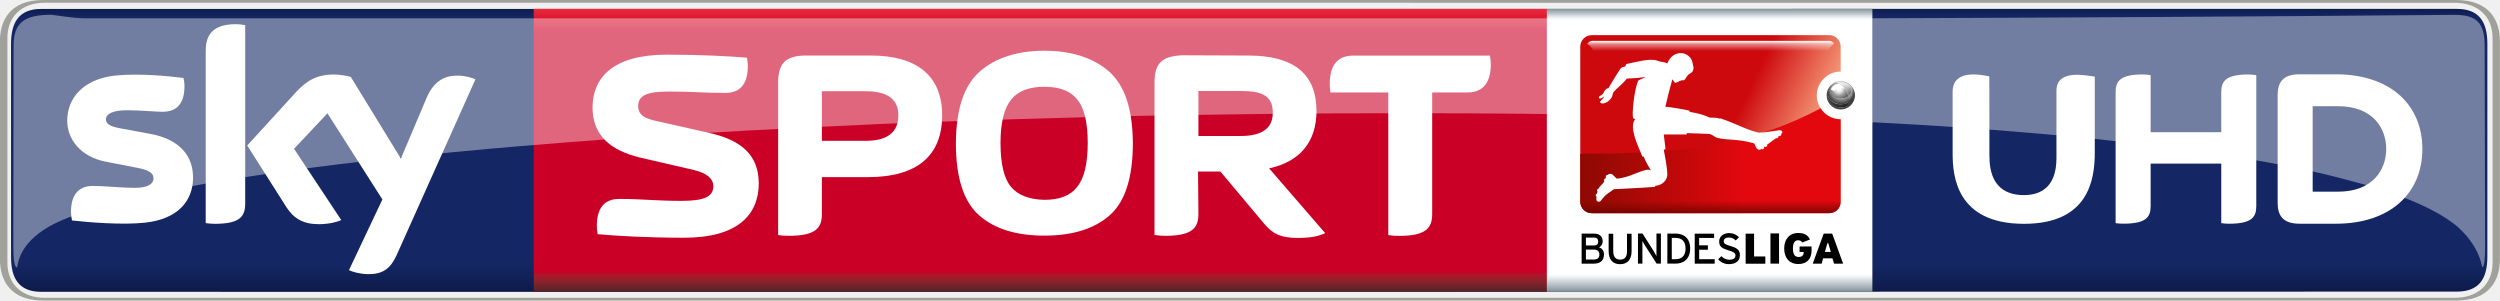
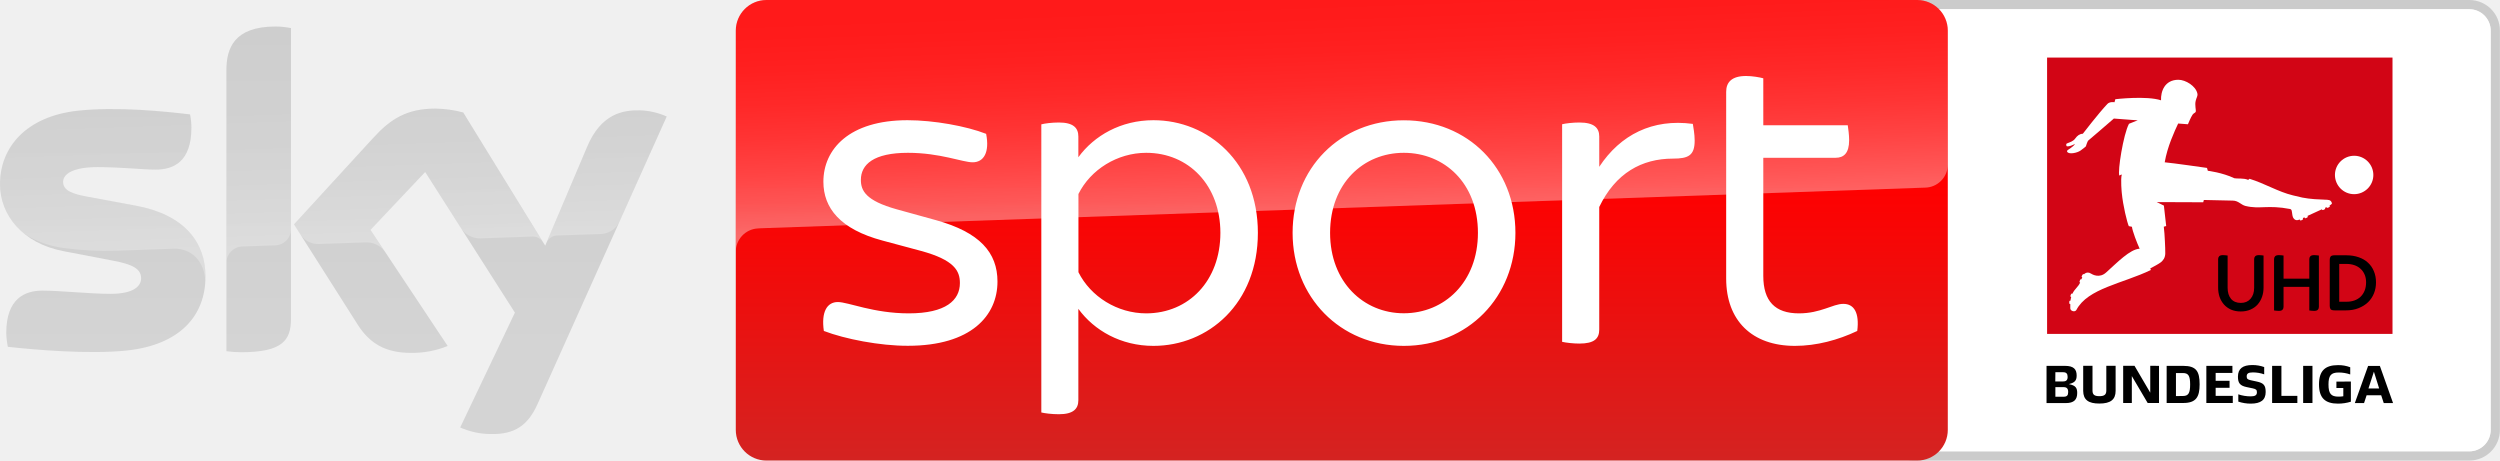
- <svg xmlns="http://www.w3.org/2000/svg" height="72.133" width="600" version="1.1" viewBox="0 0 158.75 19.085">
-   <defs>
-     <linearGradient id="a" gradientUnits="userSpaceOnUse" x2=".992" gradientTransform="matrix(0 18.257 18.257 0 -266.26 66.803)" x1=".008" y1="0" y2="0">
-       <stop stop-color="#0f1c4d" offset="0" />
-       <stop stop-color="#101e51" offset=".004" />
-       <stop stop-color="#101f54" offset=".008" />
-       <stop stop-color="#112157" offset=".012" />
-       <stop stop-color="#12225a" offset=".016" />
-       <stop stop-color="#13245d" offset=".02" />
-       <stop stop-color="#132560" offset=".023" />
-       <stop stop-color="#142662" offset=".027" />
-       <stop stop-color="#142764" offset=".031" />
-       <stop stop-color="#142764" offset=".062" />
-       <stop stop-color="#142764" offset=".125" />
-       <stop stop-color="#142764" offset=".25" />
-       <stop stop-color="#142764" offset=".5" />
-       <stop stop-color="#142764" offset=".75" />
-       <stop stop-color="#142764" offset=".875" />
-       <stop stop-color="#142764" offset=".891" />
-       <stop stop-color="#142764" offset=".898" />
-       <stop stop-color="#142763" offset=".902" />
-       <stop stop-color="#142763" offset=".906" />
-       <stop stop-color="#132662" offset=".91" />
-       <stop stop-color="#132661" offset=".914" />
-       <stop stop-color="#132560" offset=".918" />
-       <stop stop-color="#13255f" offset=".922" />
-       <stop stop-color="#12245d" offset=".926" />
-       <stop stop-color="#12245c" offset=".93" />
-       <stop stop-color="#12235b" offset=".934" />
-       <stop stop-color="#12235a" offset=".938" />
-       <stop stop-color="#112259" offset=".941" />
-       <stop stop-color="#112258" offset=".945" />
-       <stop stop-color="#112157" offset=".949" />
-       <stop stop-color="#112056" offset=".953" />
-       <stop stop-color="#102055" offset=".957" />
-       <stop stop-color="#102054" offset=".961" />
-       <stop stop-color="#101f53" offset=".965" />
-       <stop stop-color="#101e52" offset=".969" />
-       <stop stop-color="#0f1d50" offset=".973" />
-       <stop stop-color="#0f1d4f" offset=".977" />
-       <stop stop-color="#0f1c4e" offset=".98" />
-       <stop stop-color="#0f1c4d" offset=".984" />
-       <stop stop-color="#0e1b4c" offset=".988" />
-       <stop stop-color="#0e1b4b" offset=".992" />
-       <stop stop-color="#0e1a4a" offset=".996" />
-       <stop stop-color="#0e1949" offset="1" />
-     </linearGradient>
-     <linearGradient id="k" gradientUnits="userSpaceOnUse" gradientTransform="matrix(0 -17.956 17.956 0 -258.89 84.911)" x1="1.4211e-14" x2="1" y1="0" y2="0">
-       <stop stop-color="#552227" offset="0" />
-       <stop stop-color="#5a2227" offset=".004" />
-       <stop stop-color="#602228" offset=".008" />
-       <stop stop-color="#662329" offset=".012" />
-       <stop stop-color="#6c232a" offset=".016" />
-       <stop stop-color="#71232a" offset=".02" />
-       <stop stop-color="#77232a" offset=".023" />
-       <stop stop-color="#7d232a" offset=".027" />
-       <stop stop-color="#84222b" offset=".031" />
-       <stop stop-color="#8a212b" offset=".035" />
-       <stop stop-color="#90202b" offset=".039" />
-       <stop stop-color="#961f2b" offset=".043" />
-       <stop stop-color="#9d1d2b" offset=".047" />
-       <stop stop-color="#a31a2a" offset=".051" />
-       <stop stop-color="#a9172a" offset=".055" />
-       <stop stop-color="#b01329" offset=".059" />
-       <stop stop-color="#b70f29" offset=".062" />
-       <stop stop-color="#bd0829" offset=".066" />
-       <stop stop-color="#c40228" offset=".07" />
-       <stop stop-color="#c70028" offset=".074" />
-       <stop stop-color="#ca0027" offset=".078" />
-       <stop stop-color="#ca0027" offset=".094" />
-       <stop stop-color="#ca0027" offset=".125" />
-       <stop stop-color="#ca0027" offset=".25" />
-       <stop stop-color="#ca0027" offset=".5" />
-       <stop stop-color="#ca0027" offset=".75" />
-       <stop stop-color="#ca0027" offset=".875" />
-       <stop stop-color="#ca0027" offset=".906" />
-       <stop stop-color="#ca0027" offset=".914" />
-       <stop stop-color="#cb0028" offset=".918" />
-       <stop stop-color="#cc0029" offset=".922" />
-       <stop stop-color="#ce002a" offset=".926" />
-       <stop stop-color="#cf012a" offset=".93" />
-       <stop stop-color="#d1052b" offset=".934" />
-       <stop stop-color="#d2092c" offset=".938" />
-       <stop stop-color="#d40b2d" offset=".941" />
-       <stop stop-color="#d50d2e" offset=".945" />
-       <stop stop-color="#d60f2f" offset=".949" />
-       <stop stop-color="#d71130" offset=".953" />
-       <stop stop-color="#d91431" offset=".957" />
-       <stop stop-color="#da1732" offset=".961" />
-       <stop stop-color="#dc1933" offset=".965" />
-       <stop stop-color="#dd1a34" offset=".969" />
-       <stop stop-color="#df1c35" offset=".973" />
-       <stop stop-color="#e01d35" offset=".977" />
-       <stop stop-color="#e12036" offset=".98" />
-       <stop stop-color="#e22237" offset=".984" />
-       <stop stop-color="#e42439" offset=".988" />
-       <stop stop-color="#e6253a" offset=".992" />
-       <stop stop-color="#e7273a" offset=".996" />
-       <stop stop-color="#e8283b" offset="1" />
-     </linearGradient>
-     <linearGradient id="g" gradientUnits="userSpaceOnUse" gradientTransform="matrix(0 17.104 -17.104 0 -216.26 36.191)" x2="1" x1="-1.4211e-14" y1="0" y2="0">
-       <stop stop-color="#88949b" offset="0" />
-       <stop stop-color="#94a0a7" offset=".004" />
-       <stop stop-color="#a1adb4" offset=".008" />
-       <stop stop-color="#adb8be" offset=".012" />
-       <stop stop-color="#bac4c9" offset=".016" />
-       <stop stop-color="#c7cfd4" offset=".02" />
-       <stop stop-color="#d5dbdf" offset=".023" />
-       <stop stop-color="#e2e6e9" offset=".027" />
-       <stop stop-color="#eff1f3" offset=".031" />
-       <stop stop-color="#f7f8f9" offset=".035" />
-       <stop stop-color="#fff" offset=".039" />
-       <stop stop-color="#fff" offset=".047" />
-       <stop stop-color="#fff" offset=".062" />
-       <stop stop-color="#fff" offset=".125" />
-       <stop stop-color="#fff" offset=".25" />
-       <stop stop-color="#fff" offset=".5" />
-       <stop stop-color="#fff" offset=".75" />
-       <stop stop-color="#fff" offset=".875" />
-       <stop stop-color="#fff" offset=".938" />
-       <stop stop-color="#fafbfc" offset=".941" />
-       <stop stop-color="#f6f8f9" offset=".945" />
-       <stop stop-color="#eef1f2" offset=".949" />
-       <stop stop-color="#e6eaec" offset=".953" />
-       <stop stop-color="#dee3e6" offset=".957" />
-       <stop stop-color="#d6dce0" offset=".961" />
-       <stop stop-color="#ced5d9" offset=".965" />
-       <stop stop-color="#c6ced3" offset=".969" />
-       <stop stop-color="#bec7cc" offset=".973" />
-       <stop stop-color="#b7c0c6" offset=".977" />
-       <stop stop-color="#afb9bf" offset=".98" />
-       <stop stop-color="#a7b2b9" offset=".984" />
-       <stop stop-color="#a0abb2" offset=".988" />
-       <stop stop-color="#98a4ab" offset=".992" />
-       <stop stop-color="#919da4" offset=".996" />
-       <stop stop-color="#89959c" offset="1" />
-     </linearGradient>
-     <linearGradient id="b" x1="361.31" gradientUnits="userSpaceOnUse" y1="96.177" gradientTransform="matrix(.029761 0 0 .029761 -223.16 35.124)" x2="493.7" y2="160.01">
-       <stop stop-color="#cd090d" offset="0" />
-       <stop stop-color="#f39272" offset="1" />
-     </linearGradient>
-     <linearGradient id="c" x1="285.2" gradientUnits="userSpaceOnUse" y1="49.936" gradientTransform="matrix(.029761 0 0 .029761 -225.49 36.668)" x2="285.2" y2="69.959">
-       <stop stop-color="#fff" offset="0" />
-       <stop stop-color="#fff" stop-opacity=".498" offset=".3" />
-       <stop stop-color="#fff" stop-opacity="0" offset="1" />
-     </linearGradient>
-     <linearGradient id="d" x1="-29.473" gradientUnits="userSpaceOnUse" y1="395.42" gradientTransform="matrix(.029761 0 0 .029761 -223.16 35.133)" x2="301.59" y2="395.42">
-       <stop stop-color="#8e0902" offset="0" />
-       <stop stop-color="#e2080e" offset="1" />
-     </linearGradient>
-     <linearGradient id="e" x1="331.92" gradientUnits="userSpaceOnUse" y1="457.25" gradientTransform="matrix(.029761 0 0 .029761 -223.16 35.133)" x2="331.92" y2="425.5">
-       <stop stop-color="#580000" stop-opacity=".863" offset="0" />
-       <stop stop-color="#740500" stop-opacity=".514" offset=".547" />
-       <stop stop-color="#800700" stop-opacity=".255" offset=".815" />
-       <stop stop-color="#8c0a00" stop-opacity="0" offset="1" />
-     </linearGradient>
-     <radialGradient id="j" gradientUnits="userSpaceOnUse" cy="426.03" cx="470.81" gradientTransform="matrix(-.040413 .038976 -.037327 -.038702 -173.52 39.174)" r="27.812">
-       <stop stop-color="#fff" offset="0" />
-       <stop stop-color="#464646" offset=".5" />
-       <stop offset="1" />
-     </radialGradient>
-     <radialGradient id="i" gradientUnits="userSpaceOnUse" cy="420.2" cx="477.3" gradientTransform="matrix(.029761 0 0 .029761 -222.51 28.587)" r="28.703">
-       <stop stop-color="#efefef" offset="0" />
-       <stop stop-color="#afafaf" offset=".55" />
-       <stop stop-color="#3f3f3f" offset="1" />
-     </radialGradient>
-     <linearGradient id="f" x1="487.97" gradientUnits="userSpaceOnUse" y1="409.71" gradientTransform="matrix(.029761 0 0 .029761 -222.52 28.587)" x2="486.58" y2="424.71">
-       <stop stop-color="#fff" stop-opacity=".766" offset="0" />
-       <stop stop-color="#aaa" stop-opacity=".475" offset="1" />
-     </linearGradient>
-     <radialGradient id="h" gradientUnits="userSpaceOnUse" cy="493.49" cx="413.12" gradientTransform="matrix(.024596 0 0 .024596 -218.62 28.911)" r="15.125">
-       <stop stop-color="#fff" offset="0" />
-       <stop stop-color="#fff" stop-opacity="0" offset="1" />
-     </radialGradient>
-   </defs>
-   <g transform="translate(324.95 -66.393)">
-     <path d="m-322.33 66.96c-1.411 0-1.92 0.842-1.92 2.227v13.509c0 1.385 0.508 2.227 1.92 2.227 50.294 0.017 105.55-0.015 153.38-0.013 1.441 0 1.948-0.832 1.948-2.226v-13.501c0-1.385-0.507-2.226-1.948-2.226-51.972 0.002-107.95 0.004-153.38 0.004z" stroke-width=".74" fill="url(#a)" />
-     <path stroke-width=".74" fill="url(#k)" d="m-291.06 66.954v17.963h64.347c0.007-6.114 0.001-12.403 0-17.963z" />
-     <g stroke-width=".74" fill="#fff">
-       <path d="m-312.69 77.657c0 1.534-1.008 2.656-3.051 2.875-1.473 0.158-3.621-0.025-4.638-0.141-0.032-0.167-0.064-0.377-0.064-0.535 0-1.35 0.728-1.657 1.403-1.657 0.71 0 1.823 0.123 2.656 0.123 0.903 0 1.183-0.307 1.183-0.596 0-0.386-0.368-0.552-1.07-0.684l-1.938-0.377c-1.613-0.307-2.472-1.42-2.472-2.604 0-1.438 1.017-2.639 3.016-2.867 1.517-0.158 3.358 0.025 4.366 0.149 0.044 0.176 0.064 0.333 0.064 0.517 0 1.341-0.71 1.631-1.394 1.631-0.517 0-1.333-0.097-2.262-0.097-0.947 0-1.333 0.254-1.333 0.579 0 0.333 0.368 0.473 0.964 0.578l1.85 0.342c1.902 0.351 2.718 1.429 2.718 2.761" />
-       <path d="m-309.38 79.307c0 0.824-0.316 1.298-1.929 1.298-0.211 0-0.394-0.019-0.578-0.045v-10.932c0-0.833 0.281-1.701 1.911-1.701 0.202 0 0.403 0.025 0.596 0.064v11.318" />
-       <path d="m-302.79 83.547c0.211 0.105 0.649 0.237 1.192 0.254 0.929 0.019 1.438-0.342 1.823-1.183l5.015-11.186c-0.211-0.105-0.666-0.228-1.043-0.237-0.649-0.019-1.508 0.114-2.069 1.438l-1.622 3.831-3.182-5.19c-0.202-0.064-0.701-0.149-1.069-0.149-1.122 0-1.753 0.412-2.411 1.122l-3.095 3.384 2.49 3.919c0.464 0.719 1.069 1.078 2.051 1.078 0.649 0 1.183-0.141 1.429-0.263l-2.998-4.524 2.122-2.253 3.489 5.47-2.122 4.489" />
-       <path d="m-276.77 78.035c0-1.867-1.21-2.77-3.139-3.2l-3.384-0.763c-0.614-0.141-1.131-0.324-1.131-0.938 0-0.675 0.535-0.929 1.955-0.929 1.675 0 2.06 0.088 3.586 0.088 0.701 0 1.42-0.324 1.42-1.71 0-0.167-0.025-0.359-0.051-0.526-1.026-0.088-2.858-0.193-5.111-0.193-3.401 0-4.699 1.473-4.699 3.349 0 1.762 1.113 2.735 3.077 3.2l3.384 0.78c0.78 0.193 1.21 0.535 1.21 1.026 0 0.666-0.596 0.929-2.016 0.929-1.674 0-2.437-0.123-3.962-0.123-0.701 0-1.42 0.324-1.42 1.71 0 0.167 0.019 0.359 0.051 0.526 1.026 0.105 3.226 0.228 5.488 0.228 3.401 0 4.743-1.455 4.743-3.454" />
-       <path d="m-249.85 69.903c-1.341 0.051-1.788 0.515-1.788 1.742v9.669c0.202 0.032 0.447 0.053 0.684 0.053 1.71 0 2.104-0.499 2.104-1.384l-0.025-2.699h1.42l2.735 3.261c0.517 0.631 1.007 0.957 2.173 0.957 0.78 0 1.316-0.096 1.746-0.306l-3.56-4.113c1.999-0.429 3.008-1.728 3.008-3.639 0-2.358-1.438-3.524-4.34-3.524zm0.999 2.268h2.673c1.148 0 2.051 0.176 2.051 1.368 0 1.008-0.684 1.489-2.051 1.489h-2.673z" />
-       <path d="m-273.75 69.918c-1.368 0-1.788 0.533-1.788 1.742v9.656c0.202 0.038 0.438 0.05 0.684 0.05 1.71 0 2.094-0.499 2.094-1.384v-2.341h2.909c3.156 0 4.728-1.369 4.728-3.929 0-2.481-1.571-3.794-4.543-3.794zm0.99 2.268h2.788c1.385 0 2.068 0.517 2.068 1.525 0 1.069-0.683 1.624-2.068 1.624h-2.788z" />
-       <path d="m-258.63 69.615c-1.727 0-3.095 0.447-4.103 1.315-1.008 0.894-1.501 2.392-1.519 4.54 0 2.192 0.493 3.727 1.466 4.586 0.973 0.868 2.358 1.299 4.155 1.299 1.788 0 3.174-0.43 4.155-1.299 0.973-0.859 1.463-2.394 1.463-4.586-0.019-2.148-0.507-3.646-1.516-4.54-1.008-0.868-2.376-1.315-4.103-1.315zm0 2.288c0.956 0 1.637 0.253 2.084 0.805 0.438 0.526 0.667 1.446 0.667 2.761 0 1.324-0.229 2.244-0.667 2.788-0.429 0.561-1.129 0.825-2.084 0.825-0.973-0.019-1.677-0.299-2.124-0.825-0.438-0.526-0.664-1.455-0.664-2.788 0-1.315 0.246-2.236 0.684-2.761 0.447-0.552 1.148-0.805 2.104-0.805z" />
-       <path d="m-234.01 72.264h2.236c0.736 0 1.49-0.342 1.49-1.797 0-0.167-0.019-0.368-0.051-0.543h-8.694c-0.736 0-1.482 0.342-1.482 1.797 0 0.167 0.019 0.368 0.044 0.543h3.673v9.056c0.211 0.038 0.447 0.051 0.684 0.051 1.71 0 2.104-0.5 2.104-1.385v-7.724" />
-     </g>
-     <path d="m-322.21 66.393c-2.104 0-2.744 1.306-2.744 2.612v13.86c0 1.306 0.64 2.613 2.744 2.613h153.22c2.135 0 2.784-1.306 2.784-2.613v-13.859c0-1.306-0.649-2.613-2.784-2.613zm0.096 0.175c50.175-0.001 105.32 0.001 153.03 0.001 1.441 0 2.411 0.833 2.411 2.227v14.281c0 1.394-0.97 2.227-2.411 2.227-51.852-0.001-107.7-0.001-153.02-0.001h-0.007c-1.411 0-2.368-0.833-2.368-2.227v-14.281c0-1.394 0.956-2.227 2.368-2.227z" stroke-width=".74" fill="#a1a19c" />
-     <path opacity=".4" d="m-321.68 67.329c-1.736 0.004-2.407 0.506-2.407 1.972l-0.015 12.746c0 0.798 0.064 1.335 0.236 1.335 0.062-0.254 0.113-1.484 2.015-2.597 0.716-0.403 1.703-0.78 2.913-1.157 1.494-0.456 3.336-0.883 5.498-1.295 0.556-0.105 1.148-0.211 1.741-0.316 1.273-0.232 2.579-0.416 3.664-0.582 0.392-0.051 0.81-0.116 1.148-0.164 1.2-0.166 2.445-0.319 3.534-0.457 0.387-0.045 0.78-0.092 1.111-0.132 1.284-0.142 2.58-0.278 3.669-0.394 1.605-0.162 3.227-0.31 4.594-0.437 1.306-0.123 2.63-0.224 3.742-0.315 0.5-0.039 1.007-0.081 1.435-0.115 1.284-0.103 2.584-0.194 3.678-0.273 2.637-0.166 5.321-0.34 7.572-0.463 1.828-0.096 3.679-0.192 5.544-0.28 1.921-0.096 3.875-0.178 5.845-0.257 3.655-0.125 7.361-0.244 10.482-0.322 1.361-0.045 2.751-0.068 3.918-0.092 2.375-0.037 4.805-0.078 6.845-0.102 1.352-0.02 2.745-0.026 3.909-0.033 0.513-0.01 1.032-0.007 1.468-0.01 1.453-0.007 2.728-0.006 4.09-0.006 2.481-0.001 5.027 0.01 7.164 0.033 1.382 0.013 2.755 0.034 4.136 0.053 0.704 0.018 1.419 0.025 2.135 0.042 1.309 0.024 2.63 0.051 3.927 0.089 2.289 0.059 4.619 0.129 6.586 0.2 1.357 0.046 2.739 0.104 3.905 0.151 0.524 0.023 1.036 0.049 1.555 0.074v-6.669h-113.65c-0.689-0.022-1.377-0.152-1.992-0.226z" stroke-width="2.664" fill="#fff" />
-     <g transform="matrix(.73988 0 0 .73988 -362.96 188.12)">
-       <g transform="matrix(1.42 0 0 1.42 505.2 -215.17)">
-         <g stroke-width=".953">
-           <path d="m-206.43 36.201h-19.675v17.098h19.675z" fill="url(#g)" />
-           <path d="m-212.59 51.6h0.519v-1.825h-0.519z" />
-           <path d="m-210.83 50.895h0.251c0 0.188-0.09 0.304-0.304 0.304-0.233 0-0.349-0.152-0.349-0.51 0-0.286 0.081-0.501 0.313-0.501 0.125 0 0.197 0.054 0.251 0.134l0.465-0.179c-0.125-0.259-0.313-0.394-0.716-0.394-0.546 0-0.841 0.403-0.841 0.939 0 0.591 0.34 0.939 0.841 0.939 0.528 0 0.814-0.304 0.814-0.823v-0.242h-0.725v0.331" />
-           <path d="m-223.26 51.352h-0.483v-0.599h0.492c0.206 0 0.322 0.107 0.322 0.295 0 0.179-0.09 0.304-0.331 0.304zm-0.483-1.324h0.492c0.179 0 0.251 0.107 0.251 0.242 0 0.116-0.071 0.233-0.251 0.233h-0.492zm0.787 0.591c0.125-0.063 0.224-0.179 0.224-0.367 0-0.304-0.206-0.465-0.519-0.465h-0.752v1.816h0.725c0.403 0 0.626-0.188 0.626-0.564 0-0.251-0.161-0.385-0.304-0.421" />
-           <path d="m-221.26 50.857c0 0.331-0.134 0.501-0.421 0.501-0.268 0-0.412-0.179-0.412-0.519v-1.047h-0.277v1.047c0 0.501 0.233 0.796 0.689 0.796 0.447 0 0.698-0.277 0.698-0.787v-1.056h-0.277v1.065" />
-           <path d="m-219.48 50.714v0.429c-0.027-0.045-0.099-0.179-0.143-0.259l-0.698-1.101h-0.277v1.816h0.268v-1.369c0.027 0.054 0.09 0.161 0.125 0.224l0.734 1.145h0.259v-1.816h-0.268v0.931" />
-           <path d="m-216.9 50.762h0.528v-0.268h-0.528v-0.447h0.904v-0.259h-1.172v1.816h1.208v-0.27h-0.939v-0.573" />
-           <path d="m-215.02 50.533c-0.313-0.09-0.394-0.152-0.394-0.286 0-0.116 0.09-0.224 0.304-0.224 0.179 0 0.313 0.063 0.421 0.179l0.197-0.197c-0.161-0.161-0.349-0.251-0.599-0.251-0.331 0-0.599 0.197-0.599 0.51 0 0.322 0.188 0.421 0.573 0.537 0.304 0.09 0.412 0.161 0.412 0.295 0 0.179-0.125 0.268-0.376 0.268-0.179 0-0.358-0.09-0.474-0.215l-0.197 0.188c0.152 0.179 0.385 0.295 0.644 0.295 0.465 0 0.671-0.224 0.671-0.555 0-0.322-0.215-0.438-0.582-0.546" />
-           <path d="m-213.58 49.79h-0.51v1.816h1.19v-0.438h-0.68v-1.378" />
-           <path d="m-218.33 51.333h-0.224v-1.288h0.224c0.429 0 0.608 0.259 0.608 0.644s-0.179 0.644-0.608 0.644zm0-1.548h-0.492v1.816h0.492c0.483 0 0.886-0.268 0.886-0.913 0-0.635-0.394-0.904-0.886-0.904" />
-           <path d="m-209.3 50.895 0.152-0.528h0.054l0.152 0.528zm0.438-1.109h-0.51l-0.662 1.816h0.537l0.09-0.322h0.564l0.099 0.322h0.546l-0.662-1.816" />
-           <path fill="url(#b)" d="m-223.39 37.792c-0.385 0-0.695 0.31-0.695 0.695v9.367c0 0.385 0.31 0.695 0.695 0.695h14.349c0.385 0 0.695-0.31 0.695-0.695v-4.976c-0.796-0.001-1.442-0.647-1.442-1.443 0-0.797 0.645-1.442 1.442-1.443v-1.505c0-0.385-0.31-0.695-0.695-0.695z" />
-           <path fill="url(#c)" d="m-223.67 38.326c0.168 0.075 0.31 0.24 0.425 0.501h14.143c0.032-0.218 0.166-0.388 0.368-0.525-0.084-0.104-0.178-0.161-0.282-0.164h-14.381c-0.118 0.029-0.21 0.09-0.272 0.188z" />
-           <path fill="url(#d)" d="m-224.06 38.307c-0.001 0.003-0.001 0.006-0.002 0.009v2.654zm14.496 3.901-0.005 0.007c-4.715 2.538-9.598 2.729-14.493 2.748-0.001 0-0.002 0-0.003 0h-0.021v2.894c0 0.385 0.31 0.694 0.695 0.694h14.349c0.385 0 0.695-0.309 0.695-0.694v-4.977c-0.513-0.001-0.963-0.269-1.218-0.672z" />
-           <path fill="url(#e)" d="m-224.07 47.807v0.048c0 0.385 0.31 0.694 0.695 0.694h14.349c0.385 0 0.695-0.309 0.695-0.694v-0.048z" />
-           <path fill="url(#j)" d="m-208.35 40.622c-0.372 0-0.672 0.228-0.672 0.508 0 0.28 0.301 0.507 0.672 0.507s0.672-0.227 0.672-0.507c0-0.28-0.301-0.508-0.672-0.508zm0.719 0.374c0.05 0.089 0.078 0.189 0.078 0.294 0 0.375-0.355 0.678-0.791 0.678-0.437 0-0.791-0.303-0.791-0.678 0-0.064 0.01-0.126 0.03-0.185-0.039 0.09-0.061 0.189-0.061 0.293 0 0.428 0.371 0.776 0.828 0.776 0.457 0 0.828-0.347 0.828-0.776 0-0.147-0.044-0.285-0.12-0.402z" />
-           <path fill="url(#i)" d="m-208.34 40.575c-0.472 0-0.855 0.383-0.855 0.855s0.383 0.854 0.855 0.854 0.854-0.382 0.854-0.854-0.382-0.855-0.854-0.855zm-0.273 0.082c0.006 0.001 0.166-0.047 0.271-0.041 0.115 0.007 0.412 0.053 0.554 0.245 0.261 0.355-0.034 0.579-0.082 0.621-0.003-0.032-0.058-0.254-0.114-0.354-0.032-0.057-0.087-0.127-0.121-0.165-0.054-0.062-0.107-0.103-0.173-0.154-0.226-0.053-0.039 0.009 0.036 0.063 0 0 0.317 0.28 0.345 0.623-0.118 0.077-0.28 0.136-0.448 0.136-0.372 0-0.662-0.224-0.662-0.504 0.068-0.347 0.263-0.385 0.275-0.413 0.037-0.023 0.079-0.039 0.118-0.058zm0.28 1.511c-0.754-0.049-0.911-0.673-0.762-1.063-0.165 0.391 0.179 0.843 0.759 0.864 0.331 0.002 0.438-0.12 0.438-0.12s-0.002 0.076-0.01 0.116c-0.009 0.044-0.023 0.092-0.023 0.092-0.132 0.084-0.168 0.088-0.402 0.111z" />
-           <path fill="url(#f)" d="m-207.87 41.537c-0.021-0.078-0.029-0.127-0.046-0.188-0.002-0.006-0.026-0.091-0.028-0.097-0.104-0.289-0.244-0.378-0.423-0.492-0.052-0.045-0.186-0.107-0.248-0.124 0.071-0.025 0.097-0.021 0.134-0.034 0.178-0.006 0.344 0.01 0.534 0.109 0.214 0.112 0.331 0.275 0.331 0.462 0 0.056-0.005 0.095-0.018 0.143-0.027 0.096-0.068 0.179-0.145 0.288-0.029 0.037-0.056 0.048-0.075 0.04-0.018-0.007-0.005-0.071-0.015-0.109z" />
-           <circle r=".372" cy="41.051" cx="-208.46" fill="url(#h)" />
-         </g>
-         <path d="m-208.75 41.156c0.114-0.13 0.293-0.202 0.603-0.156-0.095-0.116-0.21-0.201-0.335-0.268-0.263 0.054-0.38 0.185-0.446 0.342 0.048 0.014 0.092 0.024 0.179 0.082z" stroke="#fff" stroke-width=".03px" fill="#fff" />
-         <path stroke-width=".953" fill="#fff" d="m-223.14 47.436c0-0.027 0.018-0.045 0.036-0.045h0.018c0.01-0.054 0.027-0.116 0.045-0.161l-0.018-0.009c-0.018-0.009-0.027-0.027-0.01-0.054l0.018-0.054c0.01-0.027 0.027-0.045 0.045-0.036l0.018 0.009c0.099-0.206 0.277-0.295 0.367-0.483l-0.018-0.009c-0.018 0-0.018-0.027-0.01-0.054l0.027-0.054c0.01-0.018 0.027-0.036 0.036-0.027h0.018c0.01-0.027 0.027-0.054 0.045-0.09l-0.018-0.009c-0.01-0.009-0.01-0.036 0.01-0.054l0.027-0.045c0.018-0.027 0.036-0.036 0.054-0.027v0.009h0.027l0.018-0.027c0.09-0.063 0.197-0.054 0.268 0 0.054 0.045 0.251 0.242 0.251 0.242s0.143 0 0.215-0.018c0.832-0.143 1.503-0.644 1.852-0.483-0.116-0.188-0.242-0.412-0.313-0.555l-0.125-0.277-0.071 0.009c-0.215-0.546-0.841-1.763-0.447-2.246 0.036-0.036-0.071-0.036-0.099-0.063-0.125-0.116 0.054-1.825 0.304-2.3l0.447-0.206c-0.403 0.054-0.662 0.08-1.145 0.098-0.349 0.429-0.608 0.573-0.814 0.823-0.036 0.036-0.071 0.277-0.099 0.304-0.054 0.09-0.161 0.206-0.251 0.268-0.152 0.098-0.34 0.161-0.438 0.054-0.027-0.036-0.027-0.045-0.01-0.063 0.045-0.071 0.197-0.17 0.242-0.313-0.107 0.081-0.17 0.134-0.268 0.134-0.045 0.009-0.081-0.09-0.036-0.125 0.143-0.09 0.206-0.107 0.277-0.251 0.063-0.134 0.152-0.233 0.286-0.259 0 0 0.394-0.671 0.716-1.163 0.09-0.134 0.304-0.134 0.304-0.134s0-0.134 0.09-0.161c0.474-0.09 1.414-0.367 1.834-0.197 0.268 0.107 0.376 0.045 0.608 0.17 0.206-0.519 0.582-0.626 0.805-0.626 0.197 0 0.313 0.045 0.465 0.161 0.197 0.152 0.242 0.322 0.286 0.555 0.036 0.161 0.054 0.224-0.018 0.376-0.045 0.09-0.125 0.107-0.224 0.179-0.152 0.116-0.224 0.322-0.286 0.358-0.045 0.036-0.09-0.009-0.17 0.018-0.197 0.054-0.259 0.152-0.385 0.143-0.045-0.009-0.081-0.125-0.161-0.206-0.197 0.653-0.367 1.414-0.429 1.664 0.304 0 1.145 0.161 1.405 0.215 0.081 0.009 0.045 0.09 0.107 0.098 0.099 0.018 0.626 0.08 1.154 0.331 0.116 0.027 0.376-0.018 0.599 0.063 0.027 0.018 0.036-0.018 0.071-0.009 0.877 0.286 1.611 0.716 2.308 0.859 0.268 0.009 0.868-0.09 1.118-0.125 0.107-0.018 0.242-0.063 0.313 0.08 0.018 0.036-0.01 0.054-0.054 0.107l-0.027 0.027 0.018 0.018c0.01 0.009 0 0.036-0.018 0.054l-0.045 0.036c-0.018 0.018-0.045 0.018-0.054 0.009l-0.018-0.018-0.054 0.036 0.018 0.018c0.01 0.018 0 0.045-0.027 0.054l-0.045 0.036c-0.018 0.018-0.045 0.018-0.054 0.009l-0.01-0.018c-0.179 0.134-0.367 0.268-0.573 0.421l0.027 0.027c0.01 0.009 0 0.036-0.027 0.054l-0.045 0.036c-0.018 0.009-0.045 0.018-0.054 0l-0.018-0.027-0.062 0.054 0.018 0.027c0.01 0.009 0 0.036-0.018 0.045l-0.045 0.036c-0.027 0.018-0.045 0.018-0.054 0.009l-0.027-0.027c-0.09 0.063-0.197 0.098-0.304-0.027-0.081-0.099-0.107-0.304-0.197-0.313-1.065-0.286-1.521-0.161-2.183-0.322-0.197-0.054-0.304-0.233-0.555-0.242-0.537-0.018-0.698-0.027-1.279-0.045l-0.027 0.081h-1.378l0.099 0.805c0.018 0.09 0 0.09-0.099 0.125 0.071 0.349 0.224 1.163 0.215 1.512-0.01 0.313-0.286 0.626-0.707 0.662-0.063 0.009-0.01 0.063-0.063 0.063-0.653 0.063-2.067 0.116-2.461 0.143-0.215 0.188-0.429 0.215-0.796 0.707-0.071 0.098-0.259 0.045-0.259-0.081 0-0.054 0-0.143 0.01-0.188l-0.027-0.009c-0.01 0-0.027-0.018-0.018-0.045v-0.054" />
-       </g>
-     </g>
-     <g fill="#fff">
-       <path stroke-width=".879" d="m-183.9 74.786v-2.542c0-0.684 0.276-1.122 1.717-1.122 0.178 0 0.329 0.019 0.507 0.044v8.32c0 0.684-0.276 1.113-1.717 1.113-0.178 0-0.329-0.006-0.507-0.038v-3.779h-4.484v2.7c0 0.684-0.276 1.113-1.717 1.113-0.178 0-0.329-0.006-0.507-0.032v-8.32c0-0.684 0.276-1.122 1.717-1.122 0.178 0 0.329 0.019 0.507 0.045v3.621h4.484" />
-       <path stroke-width=".879" d="m-178.94 71.112c-1.112 0-1.379 0.579-1.379 1.333v6.829c0 0.728 0.267 1.324 1.379 1.324h2.33c3.416 0 5.48-1.92 5.48-4.743 0-2.832-2.064-4.743-5.48-4.743zm0.845 2.025h1.61c2.242 0 3.06 1.429 3.06 2.718 0 1.28-0.818 2.709-3.06 2.709h-1.61z" />
-       <path stroke-width=".923" d="m-198.62 76.332c0 2.012 1.152 2.45 2.192 2.45 1.023 0 2.063-0.473 2.063-2.347v-4.281c0-1.375 1.823-0.98 2.433-0.894v4.823c0 1.728-0.396 4.522-4.496 4.522-4.307 0-4.53-3.069-4.53-4.47v-3.911c0-1.462 1.805-1.092 2.33-0.98l0.006 5.089" />
-       <path opacity=".4" d="m-169.09 67.336c-12.975 0.113-25.149 0.179-36.95 0.219v6.599c0.423 0.023 0.842 0.046 1.22 0.067 4.468 0.235 8.56 0.569 12.693 0.966 3.363 0.379 6.834 0.781 9.783 1.279 0.516 0.08 1.039 0.177 1.482 0.253 0.846 0.158 1.65 0.317 2.427 0.483 1.295 0.275 2.61 0.638 3.731 0.937 0.903 0.25 1.806 0.594 2.595 0.878 1.373 0.544 2.442 1.131 3.202 1.762 1.34 1.198 1.527 2.335 1.577 2.584 0.133-0.01 0.183-0.531 0.183-1.321l-0.027-12.734c0-1.473-0.524-1.972-1.916-1.972z" stroke-width="2.365" />
-     </g>
+ <svg xmlns="http://www.w3.org/2000/svg" viewBox="0 0 2714.1 500">
+   <path fill="#cbcbcb" d="M2680.7 0h-603.1c-18.4 0-33.3 14.9-33.3 33.3v433.4c0 18.4 14.9 33.3 33.3 33.3h603.1c18.4 0 33.3-14.9 33.3-33.3V33.3c.1-18.4-14.8-33.3-33.3-33.3m0 10c12.9 0 23.3 10.5 23.3 23.3v433.4a23.26 23.26 0 0 1-23.3 23.3h-603.1c-12.8 0-23.3-10.4-23.3-23.3V33.3c0-12.8 10.5-23.3 23.3-23.3h603.1" />
+   <g fill="#fff">
+     <path d="M2680.7 10c12.9 0 23.3 10.5 23.3 23.3v433.4a23.26 23.26 0 0 1-23.3 23.3h-603.1c-12.8 0-23.3-10.4-23.3-23.3V33.3c0-12.8 10.5-23.3 23.3-23.3h603.1" />
+     <path d="M2181 20.8h457.4v458.3H2181z" />
  </g>
+   <path d="M2255.1 426.6c0 7.2-3.4 11-12.4 11h-20.9v-40.4h20.1c9.4 0 12.6 3.7 12.6 10.5 0 5.2-2 7.6-7.5 9l-1 .3.9.2c6.2 1.4 8.2 3.7 8.2 9.4zm-23.8-12.5h8.5c3.4 0 4.9-1.5 4.9-4.9 0-3.5-1.4-5.1-4.9-5.1h-8.4zm14 11.5c0-3.7-1.5-5.3-4.9-5.3h-9v10.4h9c3.6 0 4.9-1.5 4.9-5.1zm16.3-1.2v-27.3h10.1V424c0 4.4 2 6.1 7.5 6.1 5.4 0 7.5-1.7 7.5-6.1v-26.9h10.1v27.2c0 9.5-5.5 13.8-17.5 13.8-12.2.1-17.6-4.2-17.7-13.7zm82.3-27.2v40.3h-12.3l-17.2-29.2v29.2h-9.4v-40.4h12.3l17.1 29.2v-29.2zm8.3 0h18c14.1 0 17.8 5.8 17.8 20.1 0 14-4.1 20.2-17.8 20.2h-18zm17.7 32.7c5.9 0 7.8-3.1 7.8-12.5s-1.9-12.4-7.8-12.4h-7.6v25zm25.5-32.7h28.2v7.7h-18.2v8.5h15.1v7.6h-15.1v8.8h18.6v7.7h-28.7v-40.3zM2430 436v-7.9c4.3 1.5 8.9 2.2 13.5 2.2s6.7-1.2 6.7-4.4c0-2.7-.9-3.5-4.6-4.3l-6.7-1.4c-7-1.5-9.3-4.3-9.3-11.2 0-8.8 5.2-12.7 15.7-12.7 4.4 0 8.7.7 12.8 2.2v7.9c-3.9-1.4-8.1-2.1-12.3-2.1-5 0-6.7 1.3-6.7 4.4 0 2.6 1.2 3.4 4.4 4.1l6.5 1.4c7.6 1.6 9.7 4.2 9.7 11.4 0 8.6-5.3 12.6-16.2 12.6-4.5 0-9.1-.7-13.5-2.2zm36.7-38.8h10.1v32.6h17.3v7.7h-27.4zm33.7 0h10.1v40.3h-10.1zm51.8 17v21.9c-4.5 1.4-9.2 2.1-14 2.1-14 0-20.6-6.2-20.6-20.9s6.6-20.9 20.6-20.9c4.5-.1 9 .7 13.3 2.3v7.8c-4-1.4-8.2-2.1-12.5-2.1-8.5 0-11.1 3.4-11.1 13 0 10 2.8 13.2 10.8 13.2 1.8 0 3.5-.1 5.3-.4v-9h-7.5v-6.9zm32.9 14.9h-15.8l-2.8 8.5h-10l14.4-40.3h12.8l14.3 40.3h-10.1zm-7.9-25.6l-5.9 18.2h11.6z" />
+   <path fill="#d20515" d="M2222.4 62.5h375v300h-375z" />
+   <path fill="#fff" d="M2531.6 220.5c.2.7-.5 1.3-1.8 2.2l-.8.5.3.5c.2.4-.1.9-.7 1.2l-1.2.6c-.6.3-1.2.2-1.4-.1l-.3-.5-1.6.8.2.5c.2.4-.2.9-.7 1.1l-1.2.6c-.6.3-1.2.2-1.4-.2l-.2-.5c-4.8 2.3-10.2 4.7-15.7 7.2l.3.7c.2.4-.2.9-.7 1.1l-1.3.6c-.6.3-1.2.2-1.3-.2l-.3-.7-1.8.9.3.7c.2.4-.2.9-.7 1.1l-1.2.6c-.6.3-1.2.2-1.4-.2l-.3-.7c-2.5 1-5.3 1.5-7.3-2.3-.9-1.7-.9-5.7-1.6-7.8-.3-.7-.9-1.2-1.6-1.3-24.4-4.7-32.7.5-48.4-3.3-4.9-1.2-7.6-5.7-13.7-5.8l-31.5-.7-.7 2.5-50.4-.2 7.7 3.8 2.5 22.2s-2 .6-2.6.7c.5 4.4 1 10.4 1.2 15.8.2 4.9.5 9.9.4 13.1 0 2.1-.5 4.2-1.5 6-1 1.6-2.2 3-3.8 4.1-.5.3-2.4 1.7-4.7 2.9-2.2 1.3-5 2.7-6.3 3.4.2.6.4 1.2.7 1.7-30.6 14.8-68.6 19.9-80.9 43.4-1.5 2.7-6.4 1.3-6.6-1.6v-4.8h-.4c-.4 0-.7-.5-.7-1.2v-1.4c0-.6.4-1.1.8-1.1h.5c.2-1.4.4-2.7.8-4l-.5-.2c-.4-.1-.5-.7-.3-1.3l.5-1.3c.2-.6.7-1 1.1-.9l.5.2c2.2-5.1 6.4-7.4 8.4-12.2l-.3-.1c-.4-.1-.5-.7-.3-1.3l.5-1.3c.2-.6.7-1 1.1-.8l.3.1c.3-.7.6-1.5 1-2.2l-.4-.3c-.4-.2-.4-.8 0-1.4l.7-1.2c.3-.5.9-.8 1.2-.6l.2.1h.2c.1 0 .1 0 .2-.1l.6-.6c1.9-1.4 4.5-1.5 6.5-.1 1.9 1.2 9.5 5.5 16.7-1.1 12-10.7 25.9-25.3 36.4-25.8-2.9-6.1-7.8-19-8.4-23.8l-3.4-.7c-1.8-4-6.3-22.2-7.6-36 0 0-1.5-14.8 0-20-.8-.1-2.3 1.1-2.7 1.1-1.9-4.7 4.3-44.6 10.5-56.2l9.5-3.8c-1-.1-7.8-.4-25.9-1.9-10.1 9-21.8 18.6-27.7 23.8-1 .7-2.7 6.4-2.7 6.4s-2.9 2.6-5.7 4.5c-3.6 2.6-12.6 4.5-14.5 1.5-.4-.7-.4-1.1 0-1.5 1.4-1.5 6.6-3.9 8.4-7.2-2.9 1.5-6 2.9-8.5 2.7-1.1 0-1.6-2.7-.2-3.2 3.8-1.6 6.8-2.3 9-5.4s4.8-5 8.2-5.1c0 0 16.8-21.9 26.6-32.3 2.7-2.9 7.8-1.9 7.8-1.9l.9-3.3s33.8-4 49.6 1.2c-.4-9.6 3.9-22.3 18.9-22.3 7.7 0 19 6.8 20.6 15.1.5 2.5-1 4.2-1.8 7.5-1.3 4.9.5 10.3 0 12-.4 1.4-2 1.3-3.4 3.2-1.2 1.9-2.2 3.8-3.1 5.9l-2 4.6-10.6-.8c-3.9 8.3-11.8 25.3-14.6 42.1h0c8.3.7 45.9 6.1 45.9 6.1l.9 3.1s15.8 1.9 28.8 8.1c2.9.7 10.2-.4 15 1.8.3-.2 1.1-1 1.5-1.2 16.9 5.2 30.9 14.1 47.1 18l10.2 2.4c4.3.8 8.7 1.4 13.1 1.7 5.2.4 8.1.3 11.9.6 2.7.2 6-.3 7.1 3.7m24.2-51.4c-11.5 0-20.9 9.3-20.9 20.8s9.3 20.9 20.8 20.9 20.9-9.3 20.9-20.8c0-11.6-9.4-20.9-20.8-20.9z" />
+   <linearGradient id="A" gradientUnits="userSpaceOnUse" x1="1456.658" y1="0" x2="1456.658" y2="500">
+     <stop offset=".4" stop-color="red" />
+     <stop offset="1" stop-color="#d42321" />
+   </linearGradient>
+   <path fill="url(#A)" d="M832.1 0h1249.2c18.4 0 33.3 14.9 33.3 33.3v433.4c0 18.4-14.9 33.3-33.3 33.3H832.1c-18.4 0-33.3-14.9-33.3-33.3V33.3c0-18.4 14.9-33.3 33.3-33.3z" />
+   <linearGradient id="B" gradientUnits="userSpaceOnUse" x1="1459.466" y1="233.728" x2="1450.769" y2="-15.325">
+     <stop offset="0" stop-color="#fff" />
+     <stop offset=".12" stop-color="#fff" stop-opacity=".835" />
+     <stop offset=".269" stop-color="#fff" stop-opacity=".658" />
+     <stop offset=".42" stop-color="#fff" stop-opacity=".511" />
+     <stop offset=".568" stop-color="#fff" stop-opacity=".397" />
+     <stop offset=".716" stop-color="#fff" stop-opacity=".315" />
+     <stop offset=".86" stop-color="#fff" stop-opacity=".266" />
+     <stop offset="1" stop-color="#fff" stop-opacity=".25" />
+   </linearGradient>
+   <path opacity=".4" fill="url(#B)" d="M822.8 248l3.2-.2 1263.7-44.1c13.9-.1 25-11.5 24.9-25.3V33.3c0-18.4-14.9-33.3-33.3-33.3H832.1c-18.4 0-33.3 14.9-33.3 33.3V274c-.4-13.7 10.3-25.3 24-26z" />
+   <linearGradient id="C" gradientUnits="userSpaceOnUse" x1="361.922" y1="28.806" x2="361.922" y2="471.22">
+     <stop offset="0" stop-color="#cbcbcb" />
+     <stop offset=".8" stop-color="#d4d4d4" />
+   </linearGradient>
+   <path fill="url(#C)" d="M499.6 464.1c10.5 4.6 21.8 7.1 33.2 7.1 26.1.6 40.4-9.4 50.9-32.8l140.1-311.9c-9.1-4.1-19-6.4-29-6.7-18.1-.4-42.3 3.3-57.6 40.1l-45.3 106.8-89-144.6c-9.8-2.6-19.9-4-30-4.2-31.5 0-49 11.5-67.2 31.3l-86.5 94.4L388.7 353c12.9 19.9 29.8 30.1 57.3 30.1 13.7.2 27.3-2.3 40-7.5l-83.8-126 59.4-62.9L559 339.4zM315.9 346.2c0 23-9 36.2-54 36.2-5.4 0-10.8-.4-16.1-1.1V76.2c0-23.2 7.9-47.4 53.2-47.4 5.7 0 11.4.6 16.9 1.7zm-92.8-46.1c0 43-28.1 74.2-85.1 80.4-41.3 4.4-101.1-.8-129.5-4-1-4.9-1.6-9.9-1.7-15 0-37.4 20.2-46 39.2-46 19.8 0 50.9 3.5 74 3.5 25.5 0 33.2-8.6 33.2-16.9 0-10.7-10.2-15.2-30-19L69 272.7C24 264.1 0 233 0 200c0-40.1 28.4-73.6 84.3-79.8 42.3-4.6 93.8.6 122 4 1 4.7 1.5 9.5 1.5 14.4 0 37.4-19.8 45.5-38.8 45.5-14.6 0-37.3-2.7-63.2-2.7-26.3 0-37.3 7.3-37.3 16.1 0 9.4 10.4 13.2 26.9 16.1l51.7 9.6c53.1 9.7 76 39.9 76 76.9z" />
+   <linearGradient id="D" gradientUnits="userSpaceOnUse" x1="365.449" y1="263.248" x2="359.6" y2="95.751">
+     <stop offset="0" stop-color="#fff" />
+     <stop offset=".12" stop-color="#fff" stop-opacity=".835" />
+     <stop offset=".269" stop-color="#fff" stop-opacity=".658" />
+     <stop offset=".42" stop-color="#fff" stop-opacity=".511" />
+     <stop offset=".568" stop-color="#fff" stop-opacity=".397" />
+     <stop offset=".716" stop-color="#fff" stop-opacity=".315" />
+     <stop offset=".86" stop-color="#fff" stop-opacity=".266" />
+     <stop offset="1" stop-color="#fff" stop-opacity=".25" />
+   </linearGradient>
+   <path opacity=".25" fill="url(#D)" d="M723.9 126.5l-51.3 114.2c-4 8.2-12.3 13.4-21.4 13.4l-46.8 1.6c-5.1.3-9.6 3.7-11.4 8.5v-.1l44.2-104.2c15.4-36.8 39.6-40.5 57.6-40.1 10.1.3 19.9 2.6 29.1 6.7zM589.5 263l-86.6-140.8c-9.8-2.6-19.9-4-30-4.2-31.5 0-49 11.5-67.2 31.3l-86.5 94.4 6.9 10.9c4.5 6.8 12.3 10.7 20.5 10.3l49.3-1.7a24.67 24.67 0 0 1 21.8 9.8h0l-15.5-23.3 59.4-62.9 39.9 62.5c4.9 6.2 12.5 9.7 20.4 9.5l56.7-2c4.4 0 8.6 2.4 10.9 6.2zM299 28.9c-45.3 0-53.2 24.2-53.2 47.4v209c0-9.6 7.7-17.4 17.3-17.7l35.1-1.2c9.8 0 17.8-8 17.8-17.8h0v-218c-5.7-1.2-11.3-1.8-17-1.7zM147.2 223.1l-51.7-9.6c-16.5-2.9-26.9-6.7-26.9-16.1 0-8.8 11-16.1 37.3-16.1 25.9 0 48.6 2.7 63.2 2.7 19 0 38.8-8.1 38.8-45.5 0-4.8-.5-9.7-1.5-14.4-28.2-3.5-79.7-8.6-122-4-56 6.2-84.4 39.8-84.4 79.8.1 21.4 10.2 41.6 27.3 54.5 12.6 7.8 26.8 12.9 41.5 14.8 19.2 2.6 38.5 3.6 57.8 3l61.7-2.2c23.1-.8 35.7 18.9 34.4 38.7 0-.3 0-.5.1-.8v-.2c.2-2.6.3-5.2.3-7.8 0-36.8-22.9-67-75.9-76.8z" />
+   <path d="M894.4 359.3c-3-20.6 3.4-31.4 15.2-31.4 11.2 0 38.7 12.3 77 12.3 40.3 0 55.5-14.3 55.5-32.9 0-13.2-5.9-25-42.2-34.9l-41.7-11.2c-46.1-12.3-64.3-35.4-64.3-63.9 0-35.3 28-66.8 91.3-66.8 28.5 0 63.9 6.4 85.4 14.8 3.9 20.1-2.5 30.9-14.7 30.9-10.8 0-35.3-10.3-70.2-10.3-37.3 0-51.1 12.7-51.1 29.4 0 11.7 5.4 22.6 38.8 31.9l42.7 11.8c47.7 13.2 66.8 35.3 66.8 66.7 0 36.9-28.5 69.7-97.2 69.7-30.4.1-68.3-7.3-91.3-16.1m471.2-106.5c0 77-54 122.7-113.4 122.7-35.3 0-64.3-16.7-81.5-40.2v99.2c0 9.3-5.4 15.2-21.1 15.2-7.9 0-15.2-1-19.1-1.9V135c3.9-1 11.2-2 19.1-2 15.7 0 21.1 5.9 21.1 15.2v22.5c17.2-23.5 46.2-40.2 81.5-40.2 59.4 0 113.4 45.7 113.4 122.3m-40.7 0c0-51.5-34.3-86.9-80.5-86.9-31.4 0-60.4 18.2-73.6 44.7v84.9c13.2 26.5 42.2 44.7 73.6 44.7 46.1-.1 80.5-35.4 80.5-87.4m78.4 0c0-70.2 51.5-122.2 120.7-122.2 69.7 0 121.2 52 121.2 122.2 0 69.7-51.5 122.7-121.2 122.7-69.2-.1-120.7-53.1-120.7-122.7m201.2 0c0-54-36.4-86.9-80.5-86.9-43.6 0-80 32.9-80 86.9 0 53.5 36.4 87.3 80 87.3 44.1 0 80.5-33.8 80.5-87.3m235.3-100.2c0 16.2-6.8 19.6-23.6 19.6-33.8 0-62.3 15.7-80 52.5v133.1c0 9.8-5.4 15.2-21.6 15.2-6.9 0-14.8-1-18.7-1.9V134.9c3.9-1 11.7-1.9 18.7-1.9 16.1 0 21.6 5.9 21.6 15.2v32.9c23-34.9 57.9-52.5 101.6-46.6.5 3.4 2 10.8 2 18.1m176.5 206.7c-20.6 9.8-44.2 16.2-67.7 16.2-46.6 0-74.6-27.5-74.6-73.1V99.7c0-10.3 5.9-17.2 21.6-17.2 6.8 0 14.7 1.4 18.7 2.5v51h91.7c.5 3.4 1.5 10.3 1.5 16.2 0 14.2-5.9 19.1-14.7 19.1h-78.5v128.2c0 27.4 12.7 40.7 38.7 40.7 23.6 0 36.8-10.3 48.1-10.3 11.8-.1 17.7 9.7 15.2 29.4" fill="#fff" />
+   <path d="M2432.652 338.144q-5.98 0-10.58-2.024-4.508-2.024-7.636-5.52-3.128-3.588-4.784-8.28-1.564-4.692-1.564-10.12v-30.912q0-1.84 1.104-3.036 1.196-1.288 4.14-1.288 1.472 0 2.852.184 1.472.092 2.208.276v35.052q0 7.452 3.68 11.96 3.772 4.416 10.672 4.416 6.624 0 10.488-4.416 3.956-4.508 3.956-11.96v-31.188q0-1.84 1.104-3.036 1.196-1.288 4.14-1.288 1.472 0 2.852.184 1.38.092 2.116.276V312.2q0 5.428-1.656 10.12-1.656 4.692-4.784 8.28-3.128 3.496-7.82 5.52-4.6 2.024-10.488 2.024zm41.216-.644q-1.472 0-2.944-.184-1.38-.092-2.116-.276v-55.752q0-1.84 1.104-3.036 1.196-1.288 4.14-1.288 1.472 0 2.852.184 1.472.092 2.208.276v25.116h27.968v-21.252q0-1.84 1.104-3.036 1.196-1.288 4.14-1.288 1.472 0 2.944.184 1.472.092 2.208.276v55.752q0 1.84-1.196 3.128-1.104 1.196-4.048 1.196-1.472 0-2.944-.184-1.472-.092-2.208-.276v-25.576h-27.968v21.712q0 1.84-1.196 3.128-1.104 1.196-4.048 1.196zm60.72-.552q-3.404 0-4.416-1.288-.92-1.38-.92-3.496v-50.232q0-2.116.92-3.404 1.012-1.38 4.416-1.38h12.604q7.452 0 13.432 2.116 5.98 2.024 10.12 5.888 4.232 3.864 6.44 9.292 2.3 5.428 2.3 12.144 0 6.348-2.208 11.868-2.208 5.52-6.44 9.66-4.232 4.048-10.304 6.44-5.98 2.392-13.616 2.392zm4.968-9.384h8.188q4.324 0 8.096-1.288 3.864-1.38 6.716-3.956 2.852-2.668 4.508-6.624 1.656-3.956 1.656-9.292 0-4.784-1.656-8.464-1.656-3.772-4.508-6.256-2.852-2.576-6.716-3.864-3.864-1.288-8.28-1.288h-8.004z" />
</svg>
